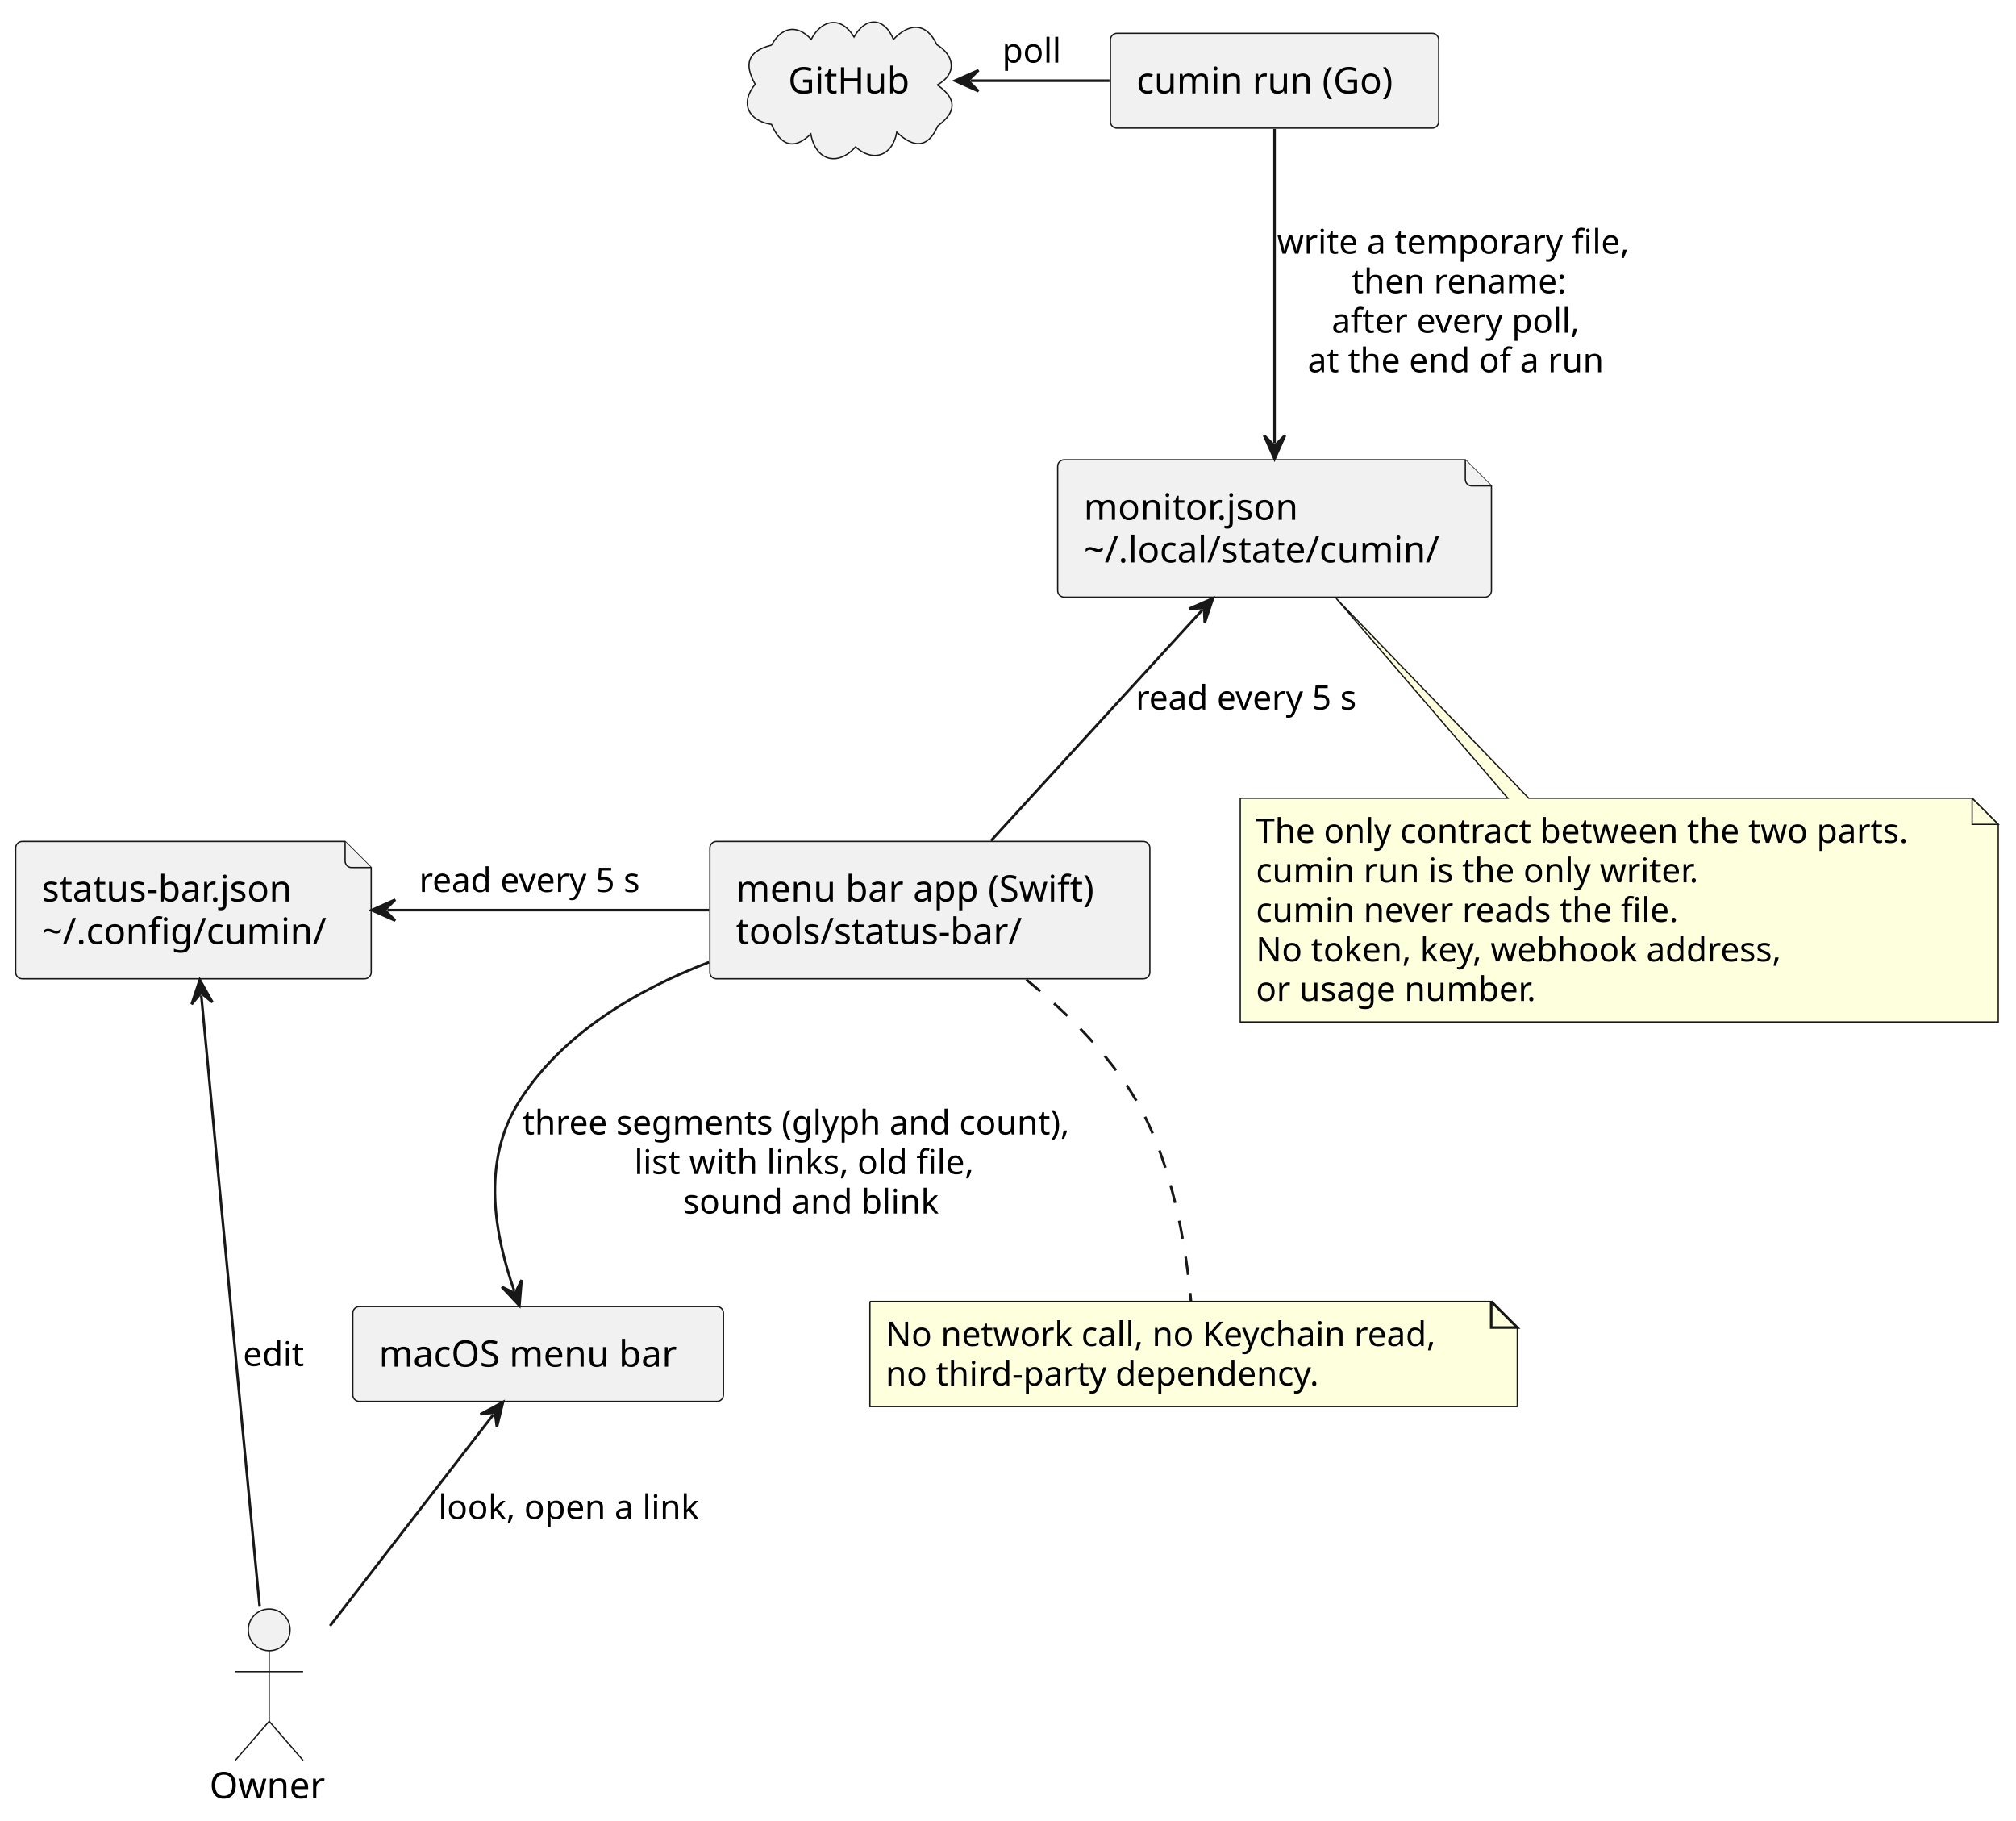
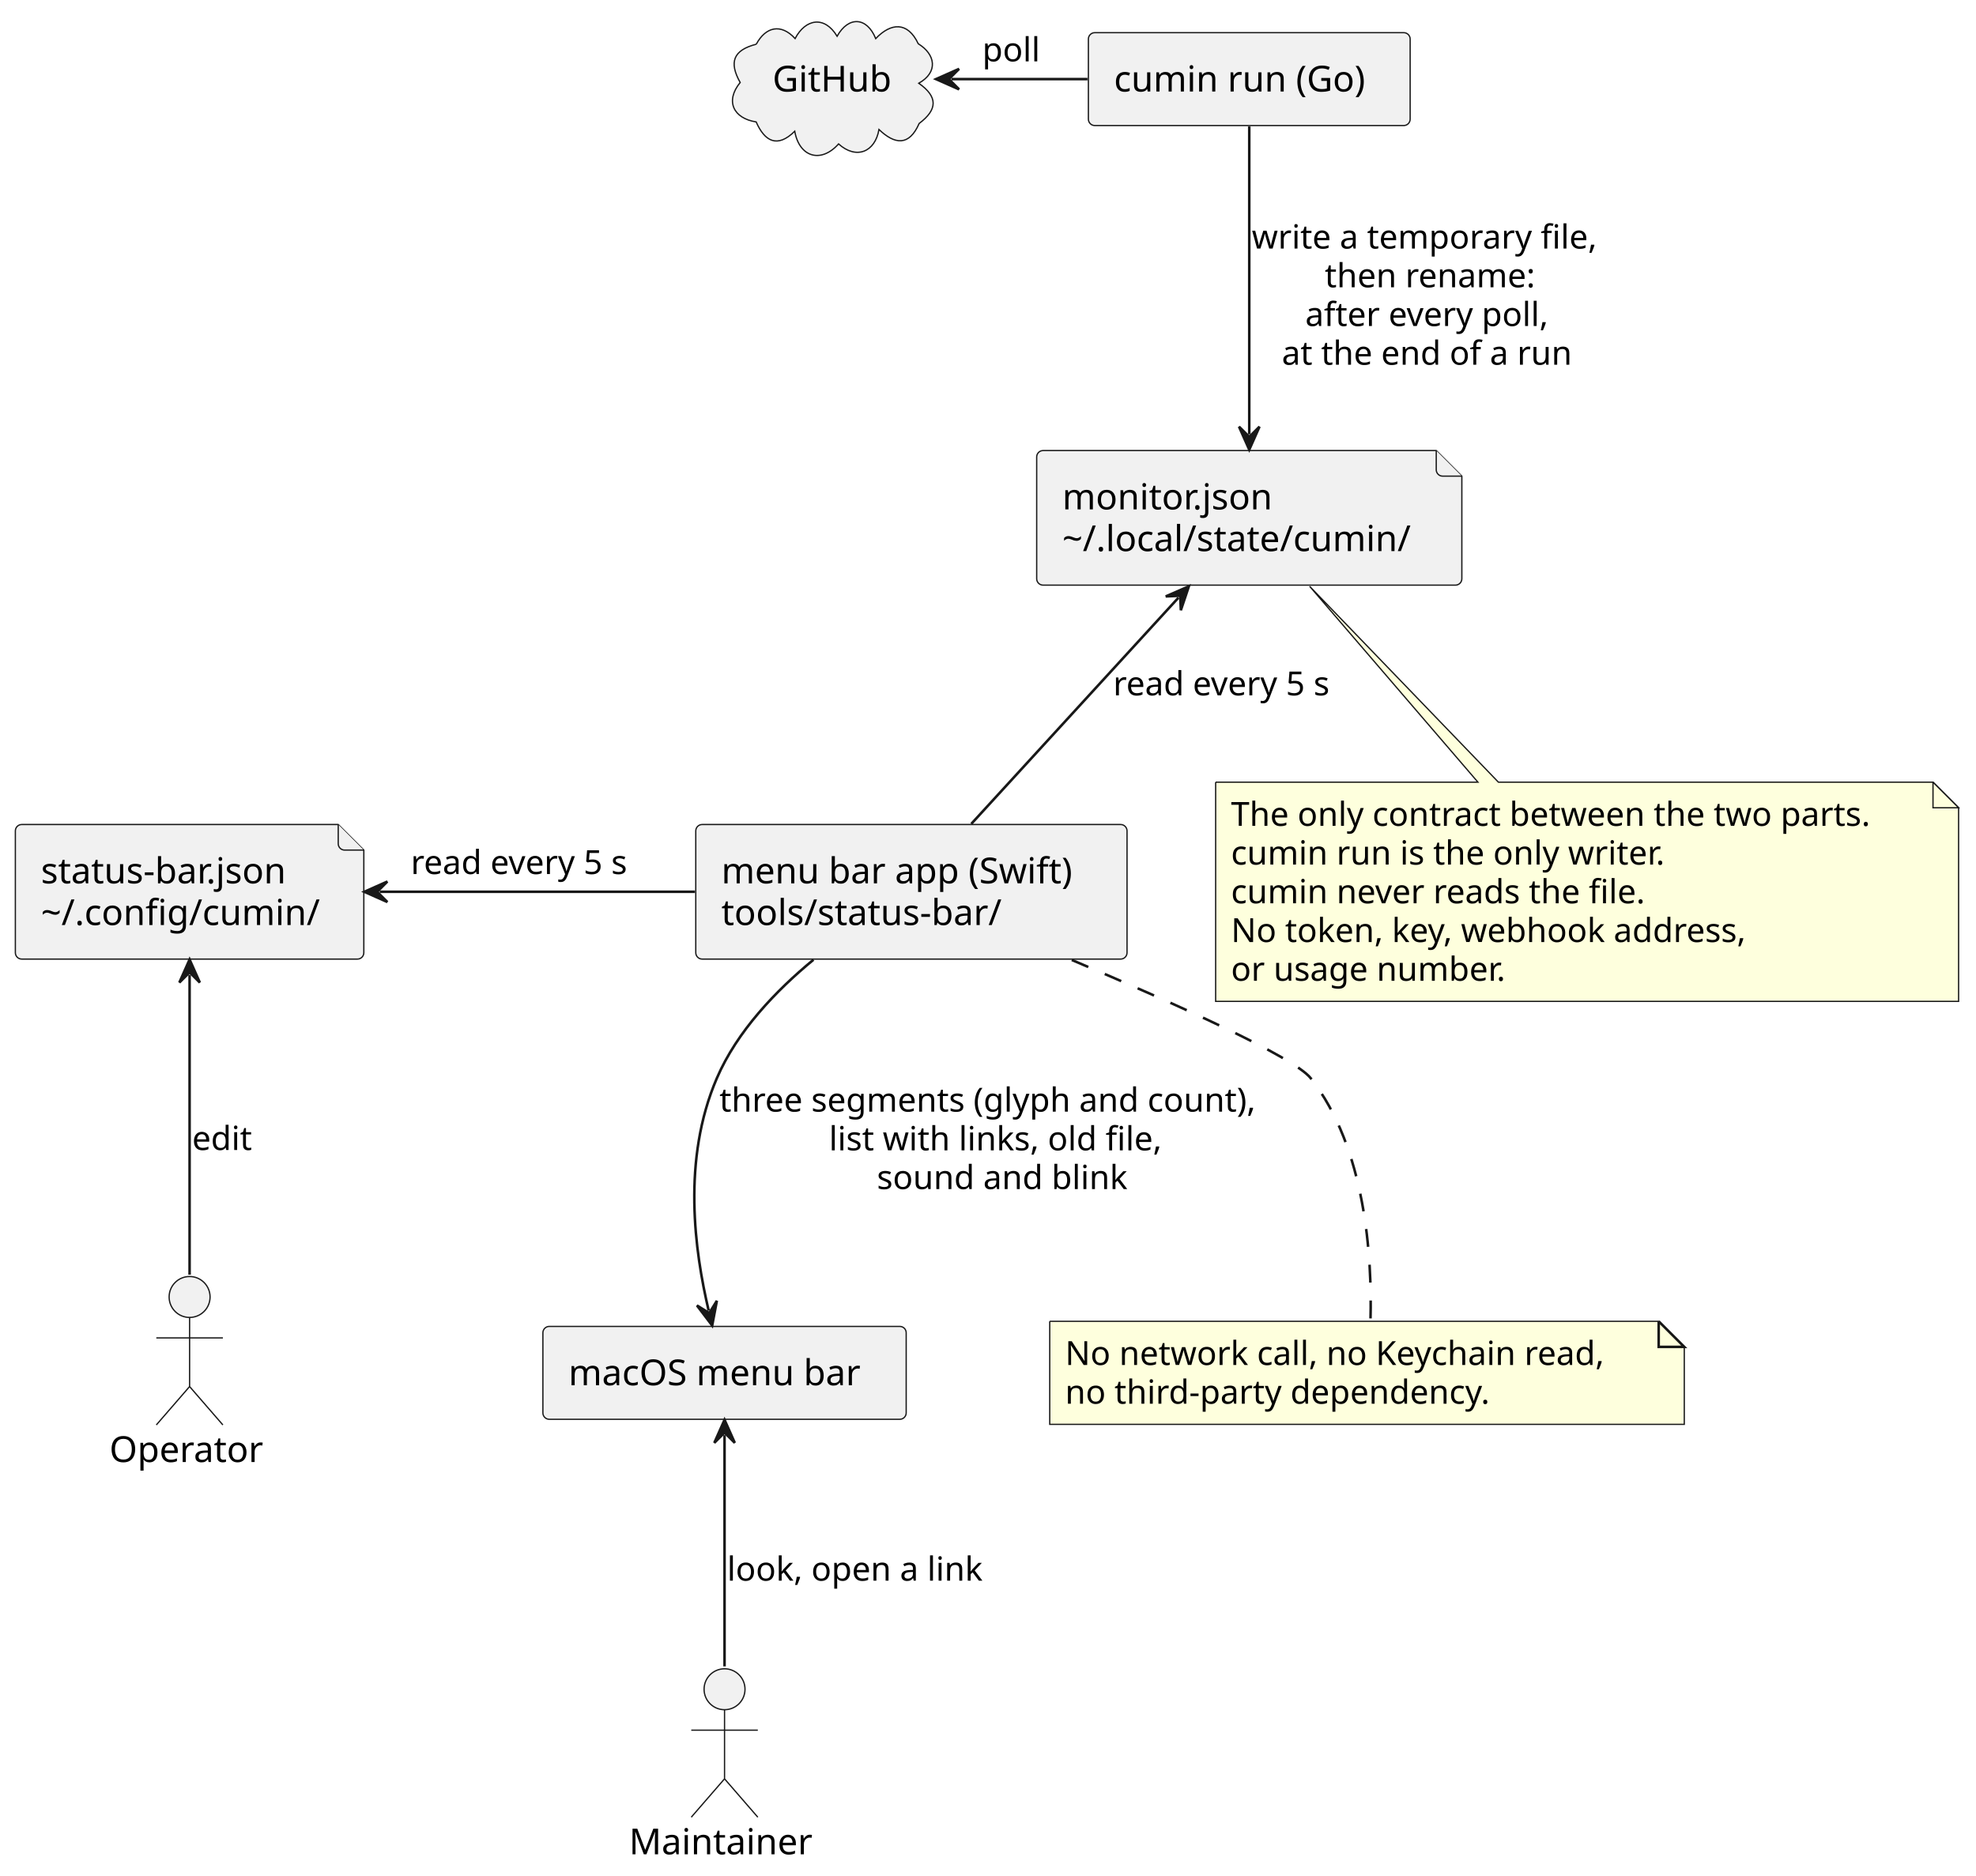
- <svg xmlns="http://www.w3.org/2000/svg" contentStyleType="text/css" data-diagram-type="DESCRIPTION" height="697px" preserveAspectRatio="none" style="width:772px;height:697px;background:#FFFFFF;" version="1.1" viewBox="0 0 772 697" width="772px" zoomAndPan="magnify">
+ <svg xmlns="http://www.w3.org/2000/svg" contentStyleType="text/css" data-diagram-type="DESCRIPTION" height="733px" preserveAspectRatio="none" style="width:772px;height:733px;background:#FFFFFF;" version="1.1" viewBox="0 0 772 733" width="772px" zoomAndPan="magnify">
  <defs />
  <g>
-     <g class="entity" data-entity="Owner" data-source-line="7" data-uid="ent0002" id="entity_Owner">
-       <ellipse cx="103.076" cy="624.084" fill="#F1F1F1" rx="8" ry="8" style="stroke:#181818;stroke-width:0.5;" />
-       <path d="M103.076,632.084 L103.076,659.084 M90.076,640.084 L116.076,640.084 M103.076,659.084 L90.076,674.084 M103.076,659.084 L116.076,674.084" fill="none" style="stroke:#181818;stroke-width:0.5;" />
-       <text fill="#000000" font-family="sans-serif" font-size="14" lengthAdjust="spacing" textLength="45.712" x="80.22" y="688.579">Owner</text>
+     <g class="entity" data-entity="Maintainer" data-source-line="7" data-uid="ent0002" id="entity_Maintainer">
+       <ellipse cx="283.07" cy="660.114" fill="#F1F1F1" rx="8" ry="8" style="stroke:#181818;stroke-width:0.5;" />
+       <path d="M283.07,668.114 L283.07,695.114 M270.07,676.114 L296.07,676.114 M283.07,695.114 L270.07,710.114 M283.07,695.114 L296.07,710.114" fill="none" style="stroke:#181818;stroke-width:0.5;" />
+       <text fill="#000000" font-family="sans-serif" font-size="14" lengthAdjust="spacing" textLength="74.621" x="245.76" y="724.609">Maintainer</text>
    </g>
-     <g class="entity" data-entity="github" data-source-line="8" data-uid="ent0003" id="entity_github">
+     <g class="entity" data-entity="Operator" data-source-line="8" data-uid="ent0003" id="entity_Operator">
+       <ellipse cx="74.073" cy="506.824" fill="#F1F1F1" rx="8" ry="8" style="stroke:#181818;stroke-width:0.5;" />
+       <path d="M74.073,514.824 L74.073,541.824 M61.072,522.824 L87.073,522.824 M74.073,541.824 L61.072,556.824 M74.073,541.824 L87.073,556.824" fill="none" style="stroke:#181818;stroke-width:0.5;" />
+       <text fill="#000000" font-family="sans-serif" font-size="14" lengthAdjust="spacing" textLength="62.665" x="42.74" y="571.319">Operator</text>
+     </g>
+     <g class="entity" data-entity="github" data-source-line="9" data-uid="ent0004" id="entity_github">
      <path d="M295.463,17.281 C299.138,10.473 305.088,9.027 310.64,15.063 C314.687,7.348 322.123,6 327.045,14.159 C331.513,6.209 338.674,6.584 342.136,15.082 C348.09,8.835 354.617,8.353 358.755,17.095 C365.507,21.256 366.653,28.178 358.962,32.533 C366.488,37.849 366.343,42.804 359.102,48.252 C355.175,57.229 349.559,56.478 343.407,50.604 C341.882,59.455 334.525,62.448 327.62,56.246 C320.698,64.003 312.255,61.365 310.493,51.29 C303.684,58.012 298.769,55.255 295.422,47.648 C286.631,46.294 283.168,39.588 289.179,32.237 C284.708,24.281 286.48,19.584 295.463,17.281" fill="#F1F1F1" style="stroke:#181818;stroke-width:0.5;" />
      <text fill="#000000" font-family="sans-serif" font-size="14" lengthAdjust="spacing" textLength="48.515" x="301.81" y="35.759">GitHub</text>
    </g>
-     <g class="entity" data-entity="run" data-source-line="10" data-uid="ent0004" id="entity_run">
+     <g class="entity" data-entity="run" data-source-line="11" data-uid="ent0005" id="entity_run">
      <rect fill="#F1F1F1" height="36.297" rx="2.5" ry="2.5" style="stroke:#181818;stroke-width:0.5;" width="125.711" x="425.22" y="12.764" />
      <text fill="#000000" font-family="sans-serif" font-size="14" lengthAdjust="spacing" textLength="105.711" x="435.22" y="35.759">cumin run (Go)</text>
    </g>
-     <g class="entity" data-entity="status" data-source-line="11" data-uid="ent0005" id="entity_status">
+     <g class="entity" data-entity="status" data-source-line="12" data-uid="ent0006" id="entity_status">
      <path d="M405.02,178.564 L405.02,226.158 A2.5,2.5 0 0 0 407.52,228.658 L568.625,228.658 A2.5,2.5 0 0 0 571.125,226.158 L571.125,186.064 L561.125,176.064 L407.52,176.064 A2.5,2.5 0 0 0 405.02,178.564" fill="#F1F1F1" style="stroke:#181818;stroke-width:0.5;" />
      <path d="M561.125,176.064 L561.125,183.564 A2.5,2.5 0 0 0 563.625,186.064 L571.125,186.064" fill="#F1F1F1" style="stroke:#181818;stroke-width:0.5;" />
      <text fill="#000000" font-family="sans-serif" font-size="14" lengthAdjust="spacing" textLength="87.849" x="415.02" y="199.059">monitor.json</text>
      <text fill="#000000" font-family="sans-serif" font-size="14" lengthAdjust="spacing" textLength="146.105" x="415.02" y="215.356">~/.local/state/cumin/</text>
    </g>
-     <g class="entity" data-entity="config" data-source-line="12" data-uid="ent0006" id="entity_config">
+     <g class="entity" data-entity="config" data-source-line="13" data-uid="ent0007" id="entity_config">
      <path d="M6,324.694 L6,372.288 A2.5,2.5 0 0 0 8.5,374.788 L139.643,374.788 A2.5,2.5 0 0 0 142.143,372.288 L142.143,332.194 L132.143,322.194 L8.5,322.194 A2.5,2.5 0 0 0 6,324.694" fill="#F1F1F1" style="stroke:#181818;stroke-width:0.5;" />
      <path d="M132.143,322.194 L132.143,329.694 A2.5,2.5 0 0 0 134.643,332.194 L142.143,332.194" fill="#F1F1F1" style="stroke:#181818;stroke-width:0.5;" />
      <text fill="#000000" font-family="sans-serif" font-size="14" lengthAdjust="spacing" textLength="104.364" x="16" y="345.189">status-bar.json</text>
      <text fill="#000000" font-family="sans-serif" font-size="14" lengthAdjust="spacing" textLength="116.143" x="16" y="361.486">~/.config/cumin/</text>
    </g>
-     <g class="entity" data-entity="app" data-source-line="13" data-uid="ent0007" id="entity_app">
+     <g class="entity" data-entity="app" data-source-line="14" data-uid="ent0008" id="entity_app">
      <rect fill="#F1F1F1" height="52.594" rx="2.5" ry="2.5" style="stroke:#181818;stroke-width:0.5;" width="168.49" x="271.83" y="322.194" />
      <text fill="#000000" font-family="sans-serif" font-size="14" lengthAdjust="spacing" textLength="148.49" x="281.83" y="345.189">menu bar app (Swift)</text>
      <text fill="#000000" font-family="sans-serif" font-size="14" lengthAdjust="spacing" textLength="114.529" x="281.83" y="361.486">tools/status-bar/</text>
    </g>
-     <g class="entity" data-entity="bar" data-source-line="14" data-uid="ent0008" id="entity_bar">
-       <rect fill="#F1F1F1" height="36.297" rx="2.5" ry="2.5" style="stroke:#181818;stroke-width:0.5;" width="141.94" x="135.1" y="500.304" />
-       <text fill="#000000" font-family="sans-serif" font-size="14" lengthAdjust="spacing" textLength="121.939" x="145.1" y="523.299">macOS menu bar</text>
+     <g class="entity" data-entity="bar" data-source-line="15" data-uid="ent0009" id="entity_bar">
+       <rect fill="#F1F1F1" height="36.297" rx="2.5" ry="2.5" style="stroke:#181818;stroke-width:0.5;" width="141.94" x="212.1" y="518.324" />
+       <text fill="#000000" font-family="sans-serif" font-size="14" lengthAdjust="spacing" textLength="121.939" x="222.1" y="541.319">macOS menu bar</text>
    </g>
-     <g class="entity" data-entity="GMN21" data-source-line="25" data-uid="ent0022" id="entity_GMN21">
+     <g class="entity" data-entity="GMN22" data-source-line="26" data-uid="ent0023" id="entity_GMN22">
      <path d="M474.94,305.654 L474.94,391.318 A0,0 0 0 0 474.94,391.318 L765.201,391.318 A0,0 0 0 0 765.201,391.318 L765.201,315.654 L755.201,305.654 L585.41,305.654 L511.67,229.124 L577.41,305.654 L474.94,305.654 A0,0 0 0 0 474.94,305.654" fill="#FEFFDD" style="stroke:#181818;stroke-width:0.5;" />
      <path d="M755.201,305.654 L755.201,315.654 L765.201,315.654 L755.201,305.654" fill="#FEFFDD" style="stroke:#181818;stroke-width:0.5;" />
      <text fill="#000000" font-family="sans-serif" font-size="13" lengthAdjust="spacing" textLength="269.261" x="480.94" y="322.721">The only contract between the two parts.</text>
      <text fill="#000000" font-family="sans-serif" font-size="13" lengthAdjust="spacing" textLength="183.765" x="480.94" y="337.854">cumin run is the only writer.</text>
      <text fill="#000000" font-family="sans-serif" font-size="13" lengthAdjust="spacing" textLength="175.303" x="480.94" y="352.986">cumin never reads the file.</text>
      <text fill="#000000" font-family="sans-serif" font-size="13" lengthAdjust="spacing" textLength="216.557" x="480.94" y="368.119">No token, key, webhook address,</text>
      <text fill="#000000" font-family="sans-serif" font-size="13" lengthAdjust="spacing" textLength="115.661" x="480.94" y="383.252">or usage number.</text>
    </g>
-     <g class="entity" data-entity="GMN24" data-source-line="33" data-uid="ent0025" id="entity_GMN24">
-       <path d="M333.12,498.324 L333.12,538.59 L581.03,538.59 L581.03,508.324 L571.03,498.324 L333.12,498.324" fill="#FEFFDD" style="stroke:#181818;stroke-width:0.5;" />
-       <path d="M571.03,498.324 L571.03,508.324 L581.03,508.324 L571.03,498.324" fill="#FEFFDD" style="stroke:#181818;stroke-width:1;" />
-       <text fill="#000000" font-family="sans-serif" font-size="13" lengthAdjust="spacing" textLength="226.91" x="339.12" y="515.391">No network call, no Keychain read,</text>
-       <text fill="#000000" font-family="sans-serif" font-size="13" lengthAdjust="spacing" textLength="178.249" x="339.12" y="530.524">no third-party dependency.</text>
+     <g class="entity" data-entity="GMN25" data-source-line="34" data-uid="ent0026" id="entity_GMN25">
+       <path d="M410.12,516.334 L410.12,556.6 L658.03,556.6 L658.03,526.334 L648.03,516.334 L410.12,516.334" fill="#FEFFDD" style="stroke:#181818;stroke-width:0.5;" />
+       <path d="M648.03,516.334 L648.03,526.334 L658.03,526.334 L648.03,516.334" fill="#FEFFDD" style="stroke:#181818;stroke-width:1;" />
+       <text fill="#000000" font-family="sans-serif" font-size="13" lengthAdjust="spacing" textLength="226.91" x="416.12" y="533.401">No network call, no Keychain read,</text>
+       <text fill="#000000" font-family="sans-serif" font-size="13" lengthAdjust="spacing" textLength="178.249" x="416.12" y="548.534">no third-party dependency.</text>
    </g>
-     <g class="link" data-entity-1="github" data-entity-2="run" data-source-line="16" data-uid="lnk10" id="link_github_run">
+     <g class="link" data-entity-1="github" data-entity-2="run" data-source-line="17" data-uid="lnk11" id="link_github_run">
      <path d="M371.7,30.914 C389.5,30.914 404.94,30.914 424.87,30.914" fill="none" id="github-backto-run" style="stroke:#181818;stroke-width:1;" />
      <polygon fill="#181818" points="365.7,30.914,374.7,34.914,370.7,30.914,374.7,26.914,365.7,30.914" style="stroke:#181818;stroke-width:1;" />
      <text fill="#000000" font-family="sans-serif" font-size="13" lengthAdjust="spacing" textLength="23.429" x="383.77" y="23.981">poll</text>
    </g>
-     <g class="link" data-entity-1="run" data-entity-2="status" data-source-line="17" data-uid="lnk11" id="link_run_status">
-       <path d="M488.07,49.414 C488.07,79.424 488.07,134.874 488.07,169.724" fill="none" id="run-to-status" style="stroke:#181818;stroke-width:1;" />
+     <g class="link" data-entity-1="run" data-entity-2="status" data-source-line="18" data-uid="lnk12" id="link_run_status">
+       <path d="M488.07,49.414 C488.07,79.424 488.07,134.864 488.07,169.724" fill="none" id="run-to-status" style="stroke:#181818;stroke-width:1;" />
      <polygon fill="#181818" points="488.07,175.724,492.07,166.724,488.07,170.724,484.07,166.724,488.07,175.724" style="stroke:#181818;stroke-width:1;" />
      <text fill="#000000" font-family="sans-serif" font-size="13" lengthAdjust="spacing" textLength="145.292" x="489.07" y="97.131">write a temporary file,</text>
      <text fill="#000000" font-family="sans-serif" font-size="13" lengthAdjust="spacing" textLength="88.296" x="517.568" y="112.264">then rename:</text>
      <text fill="#000000" font-family="sans-serif" font-size="13" lengthAdjust="spacing" textLength="103.537" x="509.947" y="127.396">after every poll,</text>
      <text fill="#000000" font-family="sans-serif" font-size="13" lengthAdjust="spacing" textLength="121.869" x="500.781" y="142.529">at the end of a run</text>
    </g>
-     <g class="link" data-entity-1="status" data-entity-2="app" data-source-line="18" data-uid="lnk13" id="link_status_app">
+     <g class="link" data-entity-1="status" data-entity-2="app" data-source-line="19" data-uid="lnk14" id="link_status_app">
      <path d="M460.419,233.55 C436.399,259.79 403.42,295.794 379.47,321.944" fill="none" id="status-backto-app" style="stroke:#181818;stroke-width:1;" />
      <polygon fill="#181818" points="464.47,229.124,455.443,233.062,461.094,232.812,461.344,238.463,464.47,229.124" style="stroke:#181818;stroke-width:1;" />
      <text fill="#000000" font-family="sans-serif" font-size="13" lengthAdjust="spacing" textLength="93.73" x="434.89" y="271.721">read every 5 s</text>
    </g>
-     <g class="link" data-entity-1="config" data-entity-2="app" data-source-line="19" data-uid="lnk15" id="link_config_app">
-       <path d="M148.34,348.494 C187.21,348.494 230.25,348.494 271.54,348.494" fill="none" id="config-backto-app" style="stroke:#181818;stroke-width:1;" />
-       <polygon fill="#181818" points="142.34,348.494,151.34,352.494,147.34,348.494,151.34,344.494,142.34,348.494" style="stroke:#181818;stroke-width:1;" />
-       <text fill="#000000" font-family="sans-serif" font-size="13" lengthAdjust="spacing" textLength="93.73" x="160.48" y="341.561">read every 5 s</text>
+     <g class="link" data-entity-1="config" data-entity-2="app" data-source-line="20" data-uid="lnk16" id="link_config_app">
+       <path d="M148.34,348.484 C187.21,348.484 230.25,348.484 271.54,348.484" fill="none" id="config-backto-app" style="stroke:#181818;stroke-width:1;" />
+       <polygon fill="#181818" points="142.34,348.484,151.34,352.484,147.34,348.484,151.34,344.484,142.34,348.484" style="stroke:#181818;stroke-width:1;" />
+       <text fill="#000000" font-family="sans-serif" font-size="13" lengthAdjust="spacing" textLength="93.73" x="160.48" y="341.551">read every 5 s</text>
    </g>
-     <g class="link" data-entity-1="app" data-entity-2="bar" data-source-line="20" data-uid="lnk16" id="link_app_bar">
-       <path d="M271.5,368.424 C243.59,379.134 215.51,395.724 199.07,421.324 C183.79,445.114 189.765,473.728 196.925,494.268" fill="none" id="app-to-bar" style="stroke:#181818;stroke-width:1;" />
-       <polygon fill="#181818" points="198.9,499.934,199.715,490.119,197.254,495.213,192.16,492.752,198.9,499.934" style="stroke:#181818;stroke-width:1;" />
-       <text fill="#000000" font-family="sans-serif" font-size="13" lengthAdjust="spacing" textLength="226.459" x="200.07" y="434.391">three segments (glyph and count),</text>
-       <text fill="#000000" font-family="sans-serif" font-size="13" lengthAdjust="spacing" textLength="140.848" x="242.875" y="449.524">list with links, old file,</text>
-       <text fill="#000000" font-family="sans-serif" font-size="13" lengthAdjust="spacing" textLength="103.422" x="261.588" y="464.656">sound and blink</text>
+     <g class="link" data-entity-1="app" data-entity-2="bar" data-source-line="21" data-uid="lnk17" id="link_app_bar">
+       <path d="M317.82,375.034 C303.12,387.134 287.97,402.984 280.07,421.324 C266.34,453.184 271.416,488.983 276.866,512.144" fill="none" id="app-to-bar" style="stroke:#181818;stroke-width:1;" />
+       <polygon fill="#181818" points="278.24,517.984,280.072,508.307,277.095,513.117,272.285,510.139,278.24,517.984" style="stroke:#181818;stroke-width:1;" />
+       <text fill="#000000" font-family="sans-serif" font-size="13" lengthAdjust="spacing" textLength="226.459" x="281.07" y="434.391">three segments (glyph and count),</text>
+       <text fill="#000000" font-family="sans-serif" font-size="13" lengthAdjust="spacing" textLength="140.848" x="323.875" y="449.524">list with links, old file,</text>
+       <text fill="#000000" font-family="sans-serif" font-size="13" lengthAdjust="spacing" textLength="103.422" x="342.588" y="464.656">sound and blink</text>
    </g>
-     <g class="link" data-entity-1="bar" data-entity-2="Owner" data-source-line="21" data-uid="lnk18" id="link_bar_Owner">
-       <path d="M188.941,541.621 C172.141,563.361 146.82,596.124 126.39,622.564" fill="none" id="bar-backto-Owner" style="stroke:#181818;stroke-width:1;" />
-       <polygon fill="#181818" points="192.61,536.874,183.942,541.549,189.553,540.83,190.272,546.441,192.61,536.874" style="stroke:#181818;stroke-width:1;" />
-       <text fill="#000000" font-family="sans-serif" font-size="13" lengthAdjust="spacing" textLength="106.977" x="167.83" y="581.651">look, open a link</text>
+     <g class="link" data-entity-1="bar" data-entity-2="Maintainer" data-source-line="22" data-uid="lnk19" id="link_bar_Maintainer">
+       <path d="M283.07,560.824 C283.07,584.184 283.07,620.374 283.07,651.174" fill="none" id="bar-backto-Maintainer" style="stroke:#181818;stroke-width:1;" />
+       <polygon fill="#181818" points="283.07,554.824,279.07,563.824,283.07,559.824,287.07,563.824,283.07,554.824" style="stroke:#181818;stroke-width:1;" />
+       <text fill="#000000" font-family="sans-serif" font-size="13" lengthAdjust="spacing" textLength="106.977" x="284.07" y="617.681">look, open a link</text>
    </g>
-     <g class="link" data-entity-1="config" data-entity-2="Owner" data-source-line="22" data-uid="lnk20" id="link_config_Owner">
-       <path d="M77.077,381.157 C80.527,417.527 86.47,480.154 92.07,538.584 C94.52,564.154 97.29,592.934 99.44,615.204" fill="none" id="config-backto-Owner" style="stroke:#181818;stroke-width:1;" />
-       <polygon fill="#181818" points="76.51,375.184,73.378,384.521,76.982,380.162,81.342,383.766,76.51,375.184" style="stroke:#181818;stroke-width:1;" />
-       <text fill="#000000" font-family="sans-serif" font-size="13" lengthAdjust="spacing" textLength="24.959" x="93.07" y="523.021">edit</text>
+     <g class="link" data-entity-1="config" data-entity-2="Operator" data-source-line="23" data-uid="lnk21" id="link_config_Operator">
+       <path d="M74.07,380.954 C74.07,412.794 74.07,461.534 74.07,498.114" fill="none" id="config-backto-Operator" style="stroke:#181818;stroke-width:1;" />
+       <polygon fill="#181818" points="74.07,374.954,70.07,383.954,74.07,379.954,78.07,383.954,74.07,374.954" style="stroke:#181818;stroke-width:1;" />
+       <text fill="#000000" font-family="sans-serif" font-size="13" lengthAdjust="spacing" textLength="24.959" x="75.07" y="449.391">edit</text>
    </g>
-     <g class="link" data-entity-1="app" data-entity-2="GMN24" data-source-line="33" data-uid="lnk26" id="link_app_GMN24">
-       <path d="M392.99,375.094 C408.16,387.404 424.59,403.394 435.07,421.324 C449.15,445.414 454.22,477.804 456.05,498.154" fill="none" id="app-GMN24" style="stroke:#181818;stroke-width:1;stroke-dasharray:7,7;" />
+     <g class="link" data-entity-1="app" data-entity-2="GMN25" data-source-line="34" data-uid="lnk27" id="link_app_GMN25">
+       <path d="M418.74,375.124 C459.25,392.244 505.61,413.074 512.07,421.324 C533.61,448.804 536.09,491.264 535.43,515.914" fill="none" id="app-GMN25" style="stroke:#181818;stroke-width:1;stroke-dasharray:7,7;" />
    </g>
  </g>
</svg>
